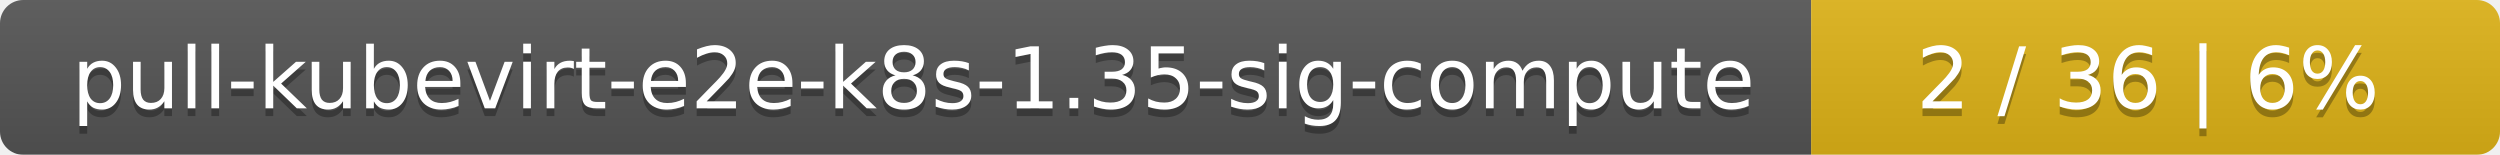
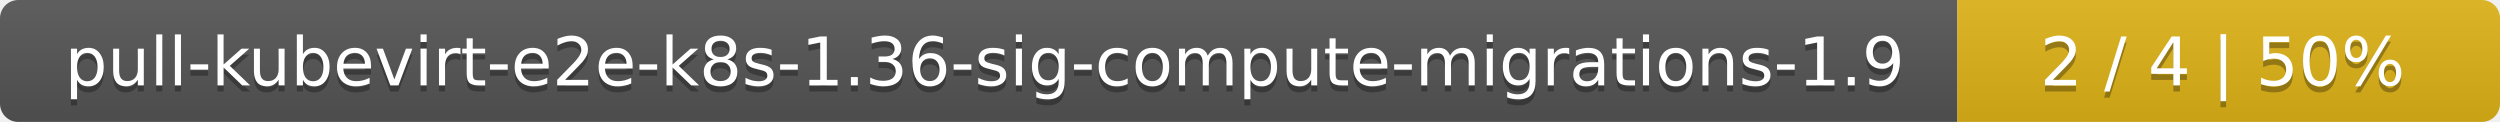
- <svg xmlns="http://www.w3.org/2000/svg" width="323" height="20">
+ <svg xmlns="http://www.w3.org/2000/svg" width="410" height="20">
  <linearGradient id="smooth" x2="0" y2="100%">
    <stop offset="0" stop-color="#bbb" stop-opacity=".1" />
    <stop offset="1" stop-opacity=".1" />
  </linearGradient>
  <mask id="round">
-     <rect width="323" height="20" rx="3" fill="#fff" />
+     <rect width="410" height="20" rx="3" fill="#fff" />
  </mask>
  <g mask="url(#round)">
-     <rect width="234" height="20" fill="#555" />
-     <rect x="234" width="89" height="20" fill="#dfb317" />
-     <rect width="323" height="20" fill="url(#smooth)" />
+     <rect width="321" height="20" fill="#555" />
+     <rect x="321" width="89" height="20" fill="#dfb317" />
+     <rect width="410" height="20" fill="url(#smooth)" />
  </g>
  <g fill="#fff" text-anchor="middle" font-family="DejaVu Sans,Verdana,Geneva,sans-serif" font-size="11">
-     <text x="118" y="15" fill="#010101" fill-opacity=".3">pull-kubevirt-e2e-k8s-1.35-sig-compute</text>
-     <text x="118" y="14">pull-kubevirt-e2e-k8s-1.35-sig-compute</text>
-     <text x="277.5" y="15" fill="#010101" fill-opacity=".3">2 / 36    |    6%</text>
-     <text x="277.5" y="14">2 / 36    |    6%</text>
+     <text x="161.5" y="15" fill="#010101" fill-opacity=".3">pull-kubevirt-e2e-k8s-1.36-sig-compute-migrations-1.9</text>
+     <text x="161.5" y="14">pull-kubevirt-e2e-k8s-1.36-sig-compute-migrations-1.9</text>
+     <text x="364.5" y="15" fill="#010101" fill-opacity=".3">2 / 4    |    50%</text>
+     <text x="364.5" y="14">2 / 4    |    50%</text>
  </g>
</svg>
